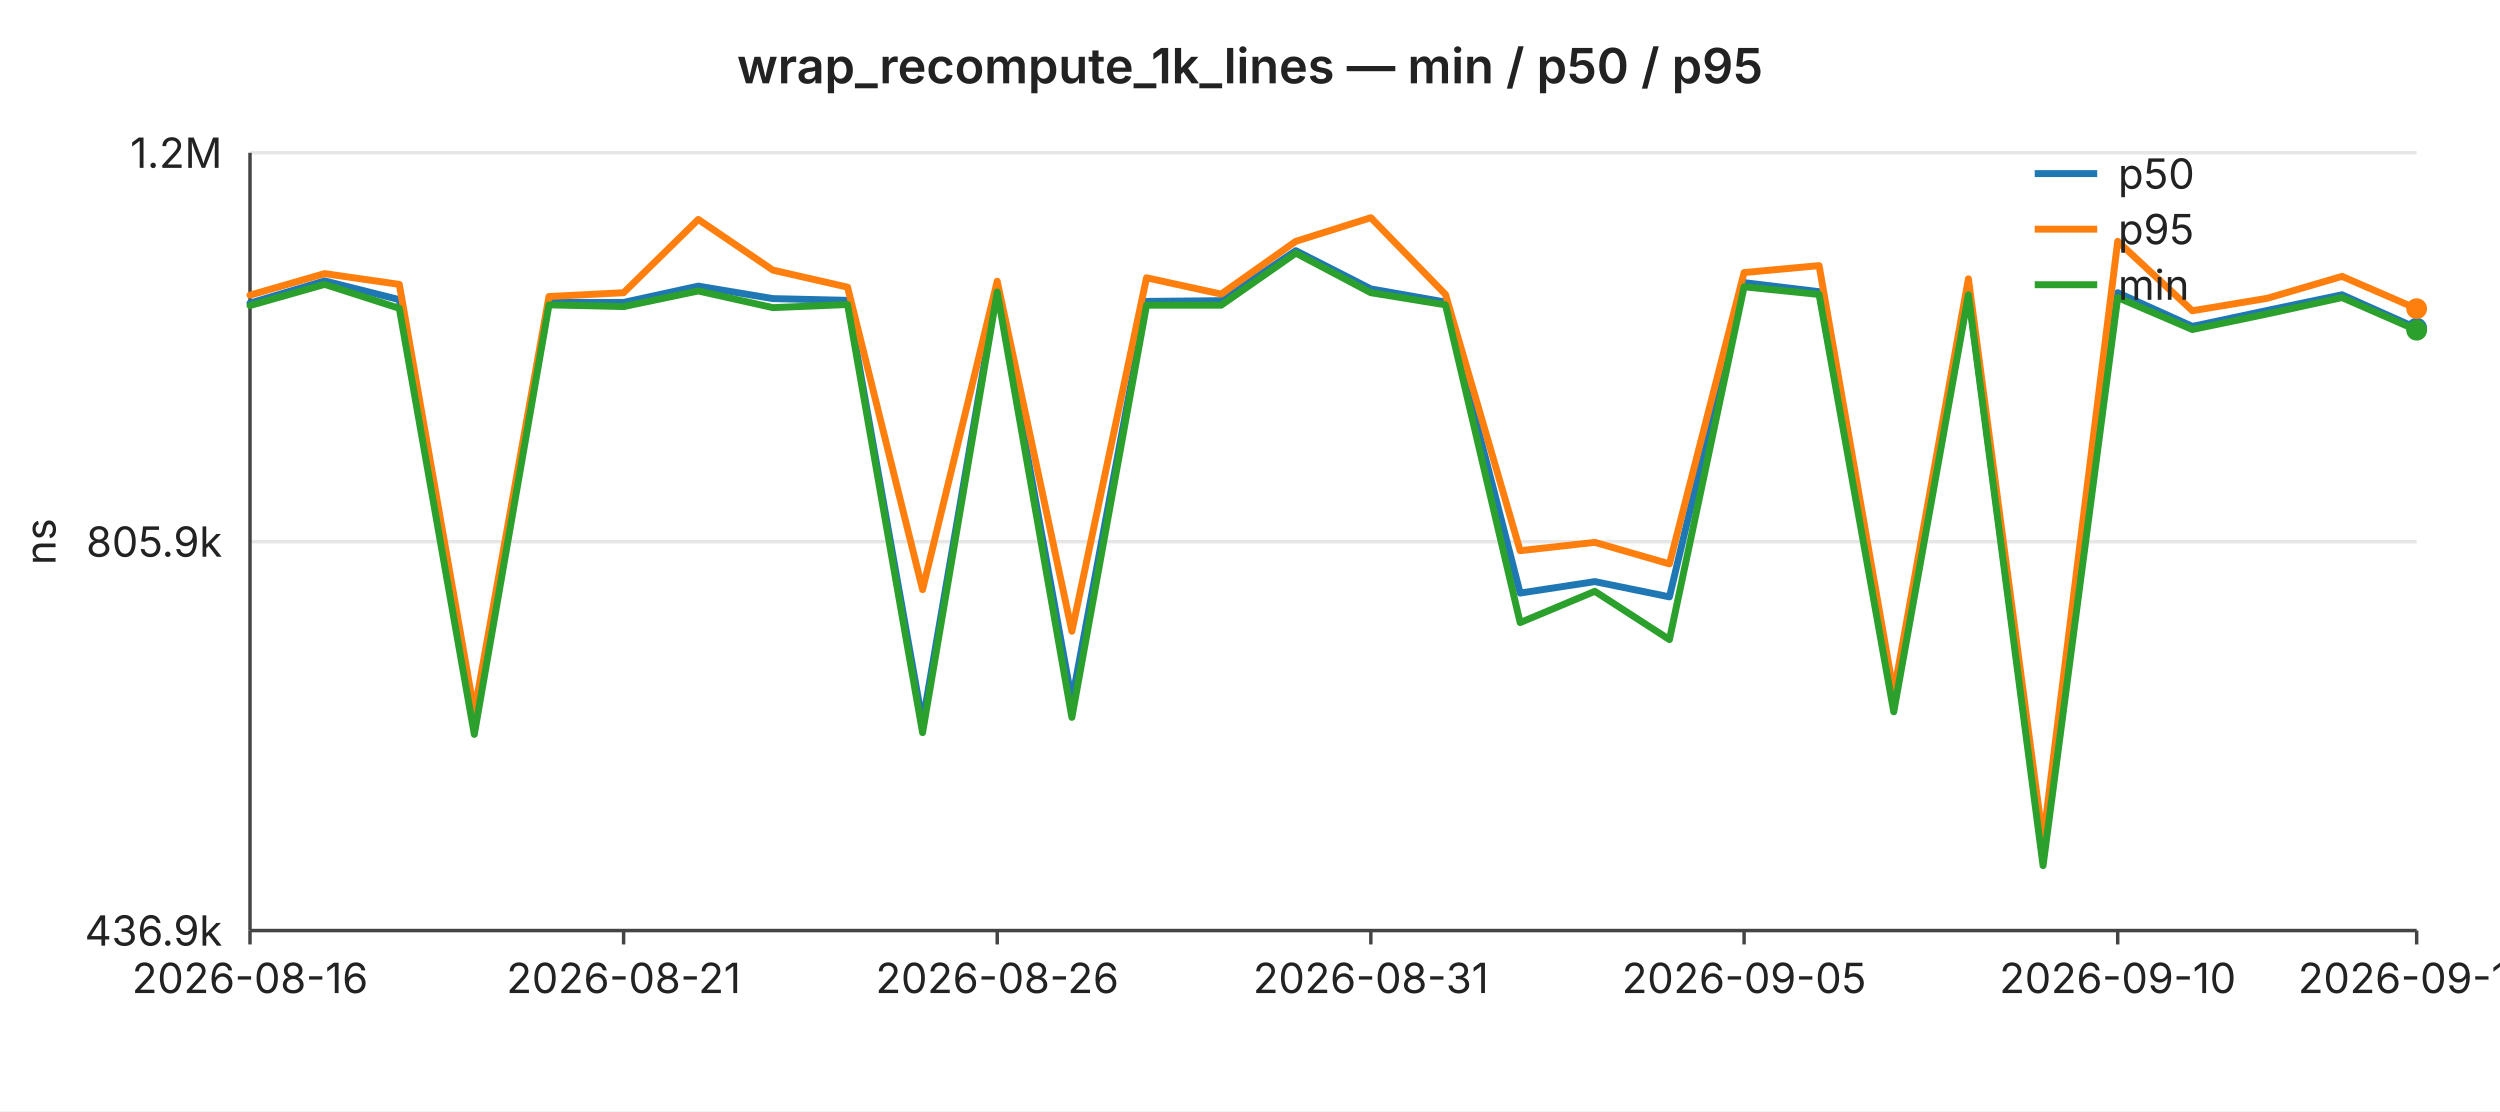
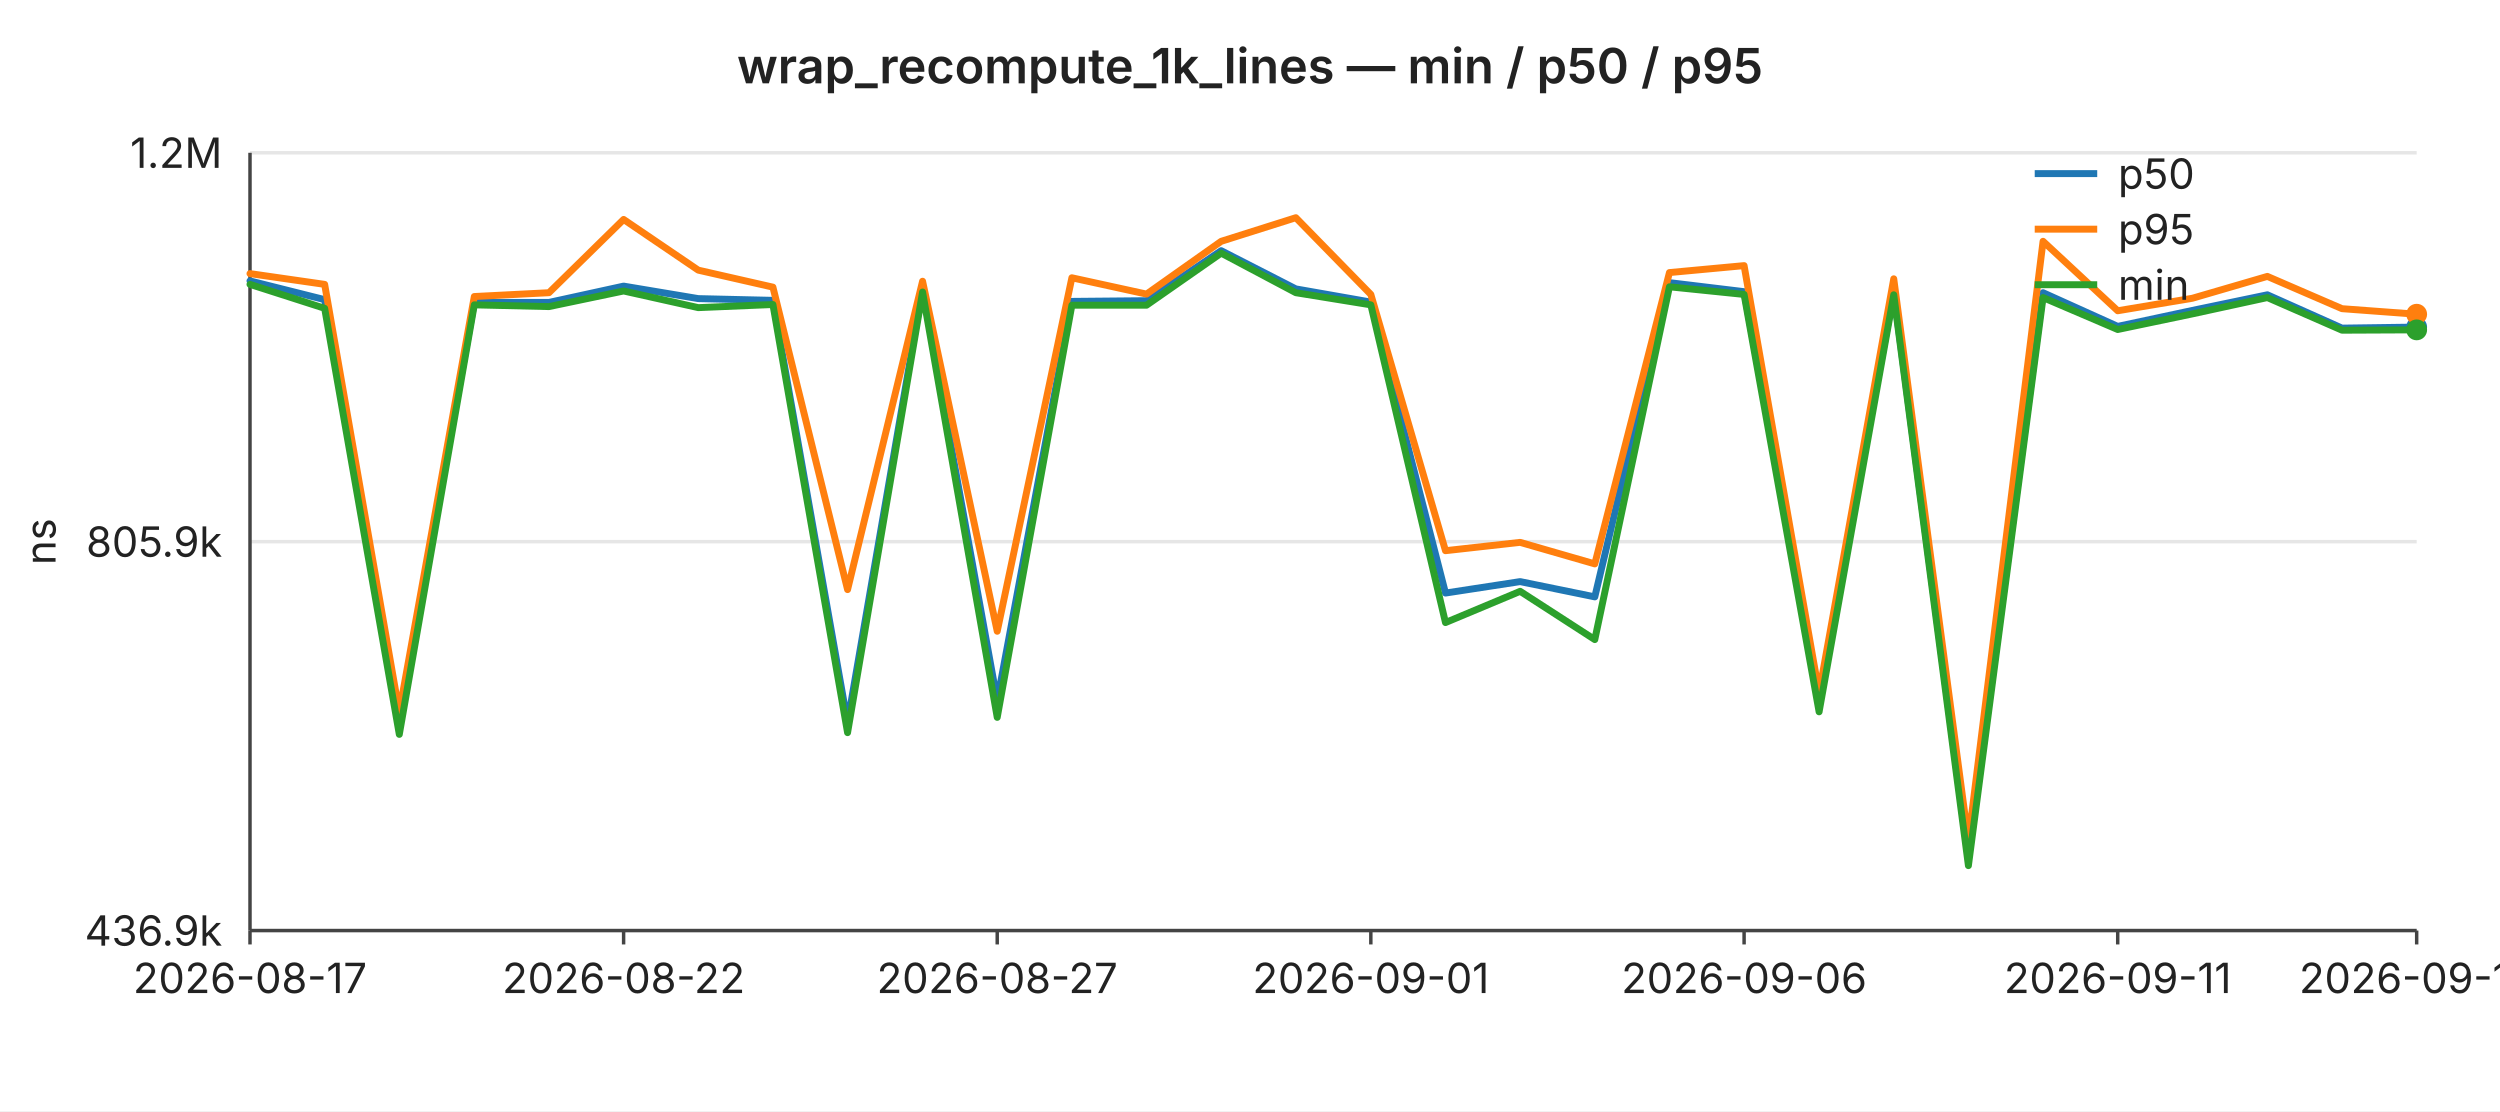
<svg xmlns="http://www.w3.org/2000/svg" width="720" height="320" viewBox="0 0 720 320" font-family="-apple-system,BlinkMacSystemFont,Segoe UI,sans-serif" font-size="12">
  <rect width="720" height="320" fill="#ffffff" />
  <text x="360" y="24" text-anchor="middle" font-size="14" font-weight="600" fill="#222">wrap_recompute_1k_lines — min / p50 / p95</text>
  <line x1="72" y1="44.0" x2="696" y2="44.0" stroke="#e6e6e6" stroke-width="1" />
  <text x="64" y="44.0" text-anchor="end" dominant-baseline="middle" fill="#222">1.2M</text>
  <line x1="72" y1="156.0" x2="696" y2="156.0" stroke="#e6e6e6" stroke-width="1" />
  <text x="64" y="156.0" text-anchor="end" dominant-baseline="middle" fill="#222">805.9k</text>
  <line x1="72" y1="268.0" x2="696" y2="268.0" stroke="#e6e6e6" stroke-width="1" />
  <text x="64" y="268.0" text-anchor="end" dominant-baseline="middle" fill="#222">436.9k</text>
  <text x="16" y="156" text-anchor="middle" fill="#222" transform="rotate(-90 16 156)">ns</text>
  <line x1="72" y1="44" x2="72" y2="268" stroke="#444" stroke-width="1" />
  <line x1="72" y1="268" x2="696" y2="268" stroke="#444" stroke-width="1" />
  <line x1="72.0" y1="268" x2="72.0" y2="272" stroke="#444" stroke-width="1" />
-   <text x="72.0" y="286" text-anchor="middle" fill="#222">2026-08-16</text>
+   <text x="72.0" y="286" text-anchor="middle" fill="#222">2026-08-17</text>
  <line x1="179.6" y1="268" x2="179.6" y2="272" stroke="#444" stroke-width="1" />
-   <text x="179.6" y="286" text-anchor="middle" fill="#222">2026-08-21</text>
+   <text x="179.6" y="286" text-anchor="middle" fill="#222">2026-08-22</text>
  <line x1="287.2" y1="268" x2="287.2" y2="272" stroke="#444" stroke-width="1" />
-   <text x="287.2" y="286" text-anchor="middle" fill="#222">2026-08-26</text>
+   <text x="287.2" y="286" text-anchor="middle" fill="#222">2026-08-27</text>
  <line x1="394.8" y1="268" x2="394.8" y2="272" stroke="#444" stroke-width="1" />
-   <text x="394.8" y="286" text-anchor="middle" fill="#222">2026-08-31</text>
+   <text x="394.8" y="286" text-anchor="middle" fill="#222">2026-09-01</text>
  <line x1="502.3" y1="268" x2="502.3" y2="272" stroke="#444" stroke-width="1" />
-   <text x="502.3" y="286" text-anchor="middle" fill="#222">2026-09-05</text>
+   <text x="502.3" y="286" text-anchor="middle" fill="#222">2026-09-06</text>
  <line x1="609.9" y1="268" x2="609.9" y2="272" stroke="#444" stroke-width="1" />
-   <text x="609.9" y="286" text-anchor="middle" fill="#222">2026-09-10</text>
+   <text x="609.9" y="286" text-anchor="middle" fill="#222">2026-09-11</text>
  <line x1="696.0" y1="268" x2="696.0" y2="272" stroke="#444" stroke-width="1" />
-   <text x="696.0" y="286" text-anchor="middle" fill="#222">2026-09-14</text>
-   <polyline fill="none" stroke="#1f77b4" stroke-width="2" stroke-linejoin="round" stroke-linecap="round" points="72.0,87.3 93.5,80.9 115.0,86.3 136.6,208.3 158.1,87.1 179.6,87.1 201.1,82.4 222.6,86.0 244.1,86.5 265.7,208.1 287.2,83.1 308.7,201.8 330.2,86.8 351.7,86.6 373.2,72.2 394.8,83.2 416.3,87.0 437.8,170.8 459.3,167.5 480.8,171.9 502.3,81.4 523.9,84.0 545.4,201.8 566.9,84.2 588.4,247.5 609.9,84.3 631.4,94.0 653.0,89.4 674.5,84.9 696.0,94.5" />
-   <circle cx="696.0" cy="94.5" r="3" fill="#1f77b4" />
-   <polyline fill="none" stroke="#ff7f0e" stroke-width="2" stroke-linejoin="round" stroke-linecap="round" points="72.0,85.0 93.5,78.8 115.0,81.9 136.6,205.1 158.1,85.4 179.6,84.3 201.1,63.2 222.6,77.8 244.1,82.7 265.7,169.8 287.2,81.0 308.7,181.8 330.2,80.0 351.7,84.7 373.2,69.5 394.8,62.7 416.3,84.8 437.8,158.6 459.3,156.2 480.8,162.4 502.3,78.5 523.9,76.5 545.4,199.6 566.9,80.3 588.4,242.2 609.9,69.5 631.4,89.5 653.0,85.9 674.5,79.6 696.0,88.9" />
-   <circle cx="696.0" cy="88.9" r="3" fill="#ff7f0e" />
-   <polyline fill="none" stroke="#2ca02c" stroke-width="2" stroke-linejoin="round" stroke-linecap="round" points="72.0,88.0 93.5,81.9 115.0,88.8 136.6,211.5 158.1,87.8 179.6,88.3 201.1,83.8 222.6,88.6 244.1,87.7 265.7,211.0 287.2,84.1 308.7,206.6 330.2,87.9 351.7,87.9 373.2,72.9 394.8,84.3 416.3,87.8 437.8,179.3 459.3,170.3 480.8,184.2 502.3,82.6 523.9,84.8 545.4,205.0 566.9,84.9 588.4,249.3 609.9,85.7 631.4,94.9 653.0,90.4 674.5,85.7 696.0,95.1" />
-   <circle cx="696.0" cy="95.1" r="3" fill="#2ca02c" />
+   <text x="696.0" y="286" text-anchor="middle" fill="#222">2026-09-15</text>
+   <polyline fill="none" stroke="#1f77b4" stroke-width="2" stroke-linejoin="round" stroke-linecap="round" points="72.0,80.9 93.5,86.3 115.0,208.3 136.6,87.1 158.1,87.1 179.6,82.4 201.1,86.0 222.6,86.5 244.1,208.1 265.7,83.1 287.2,201.8 308.7,86.8 330.2,86.6 351.7,72.2 373.2,83.2 394.8,87.0 416.3,170.8 437.8,167.5 459.3,171.9 480.8,81.4 502.3,84.0 523.9,201.8 545.4,84.2 566.9,247.5 588.4,84.3 609.9,94.0 631.4,89.4 653.0,84.9 674.5,94.5 696.0,94.2" />
+   <circle cx="696.0" cy="94.2" r="3" fill="#1f77b4" />
+   <polyline fill="none" stroke="#ff7f0e" stroke-width="2" stroke-linejoin="round" stroke-linecap="round" points="72.0,78.8 93.5,81.9 115.0,205.1 136.6,85.4 158.1,84.3 179.6,63.2 201.1,77.8 222.6,82.7 244.1,169.8 265.7,81.0 287.2,181.8 308.7,80.0 330.2,84.7 351.7,69.5 373.2,62.7 394.8,84.8 416.3,158.6 437.8,156.2 459.3,162.4 480.8,78.5 502.3,76.5 523.9,199.6 545.4,80.3 566.9,242.2 588.4,69.5 609.9,89.5 631.4,85.9 653.0,79.6 674.5,88.9 696.0,90.5" />
+   <circle cx="696.0" cy="90.5" r="3" fill="#ff7f0e" />
+   <polyline fill="none" stroke="#2ca02c" stroke-width="2" stroke-linejoin="round" stroke-linecap="round" points="72.0,81.9 93.5,88.8 115.0,211.5 136.6,87.8 158.1,88.3 179.6,83.8 201.1,88.6 222.6,87.7 244.1,211.0 265.7,84.1 287.2,206.6 308.7,87.9 330.2,87.9 351.7,72.9 373.2,84.3 394.8,87.8 416.3,179.3 437.8,170.3 459.3,184.2 480.8,82.6 502.3,84.8 523.9,205.0 545.4,84.9 566.9,249.3 588.4,85.7 609.9,94.9 631.4,90.4 653.0,85.7 674.5,95.1 696.0,95.0" />
+   <circle cx="696.0" cy="95.0" r="3" fill="#2ca02c" />
  <line x1="586" y1="50" x2="604" y2="50" stroke="#1f77b4" stroke-width="2" />
  <text x="610" y="50" dominant-baseline="middle" fill="#222">p50</text>
  <line x1="586" y1="66" x2="604" y2="66" stroke="#ff7f0e" stroke-width="2" />
  <text x="610" y="66" dominant-baseline="middle" fill="#222">p95</text>
  <line x1="586" y1="82" x2="604" y2="82" stroke="#2ca02c" stroke-width="2" />
  <text x="610" y="82" dominant-baseline="middle" fill="#222">min</text>
</svg>
